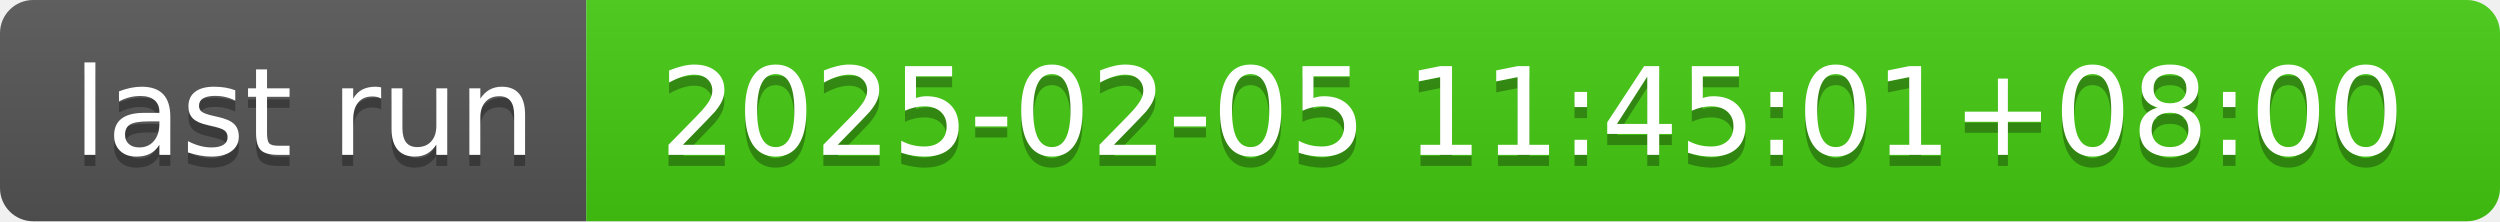
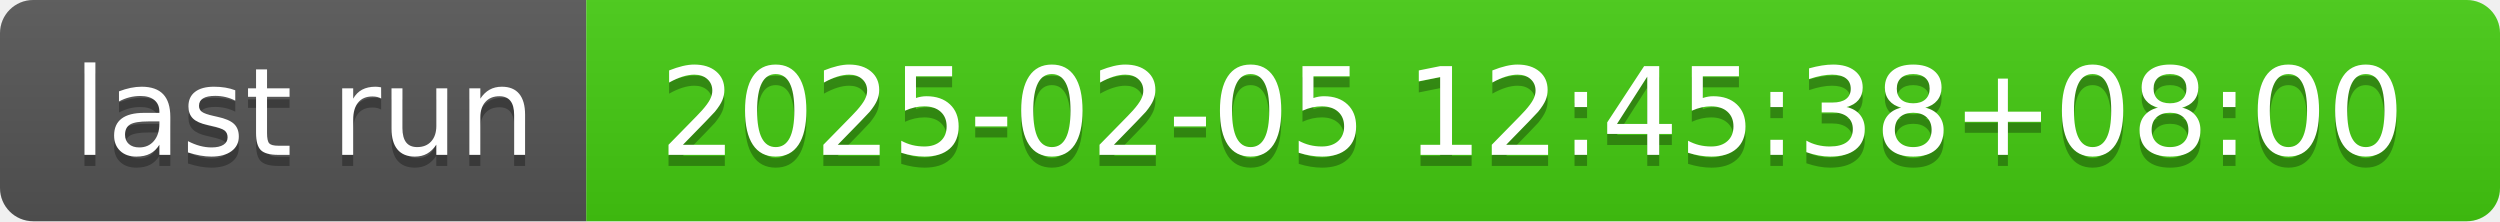
- <svg xmlns="http://www.w3.org/2000/svg" width="226" height="20" role="img" aria-label="last run: 2025-02-05 11:45:01+08:00">
+ <svg xmlns="http://www.w3.org/2000/svg" width="226" height="20" role="img" aria-label="last run: 2025-02-05 12:45:38+08:00">
  <linearGradient id="s" x2="0" y2="100%">
    <stop offset="0" stop-color="#bbb" stop-opacity=".1" />
    <stop offset="1" stop-opacity=".1" />
  </linearGradient>
  <clipPath id="r">
    <rect width="226" height="20" rx="3" fill="#fff" />
  </clipPath>
  <g clip-path="url(#r)">
    <rect width="53" height="20" fill="#555" />
    <rect x="53" width="173" height="20" fill="#4c1" />
    <rect width="226" height="20" fill="url(#s)" />
  </g>
  <g fill="#fff" text-anchor="middle" font-family="Verdana,Geneva,DejaVu Sans,sans-serif" text-rendering="geometricPrecision" font-size="110">
    <text aria-hidden="true" x="275" y="150" fill="#010101" fill-opacity=".3" transform="scale(.1)" textLength="430">last run</text>
    <text x="275" y="140" transform="scale(.1)" fill="#fff" textLength="430">last run</text>
-     <text aria-hidden="true" x="1385" y="150" fill="#010101" fill-opacity=".3" transform="scale(.1)" textLength="1630">2025-02-05 11:45:01+08:00</text>
-     <text x="1385" y="140" transform="scale(.1)" fill="#fff" textLength="1630">2025-02-05 11:45:01+08:00</text>
+     <text aria-hidden="true" x="1385" y="150" fill="#010101" fill-opacity=".3" transform="scale(.1)" textLength="1630">2025-02-05 12:45:38+08:00</text>
+     <text x="1385" y="140" transform="scale(.1)" fill="#fff" textLength="1630">2025-02-05 12:45:38+08:00</text>
  </g>
</svg>
